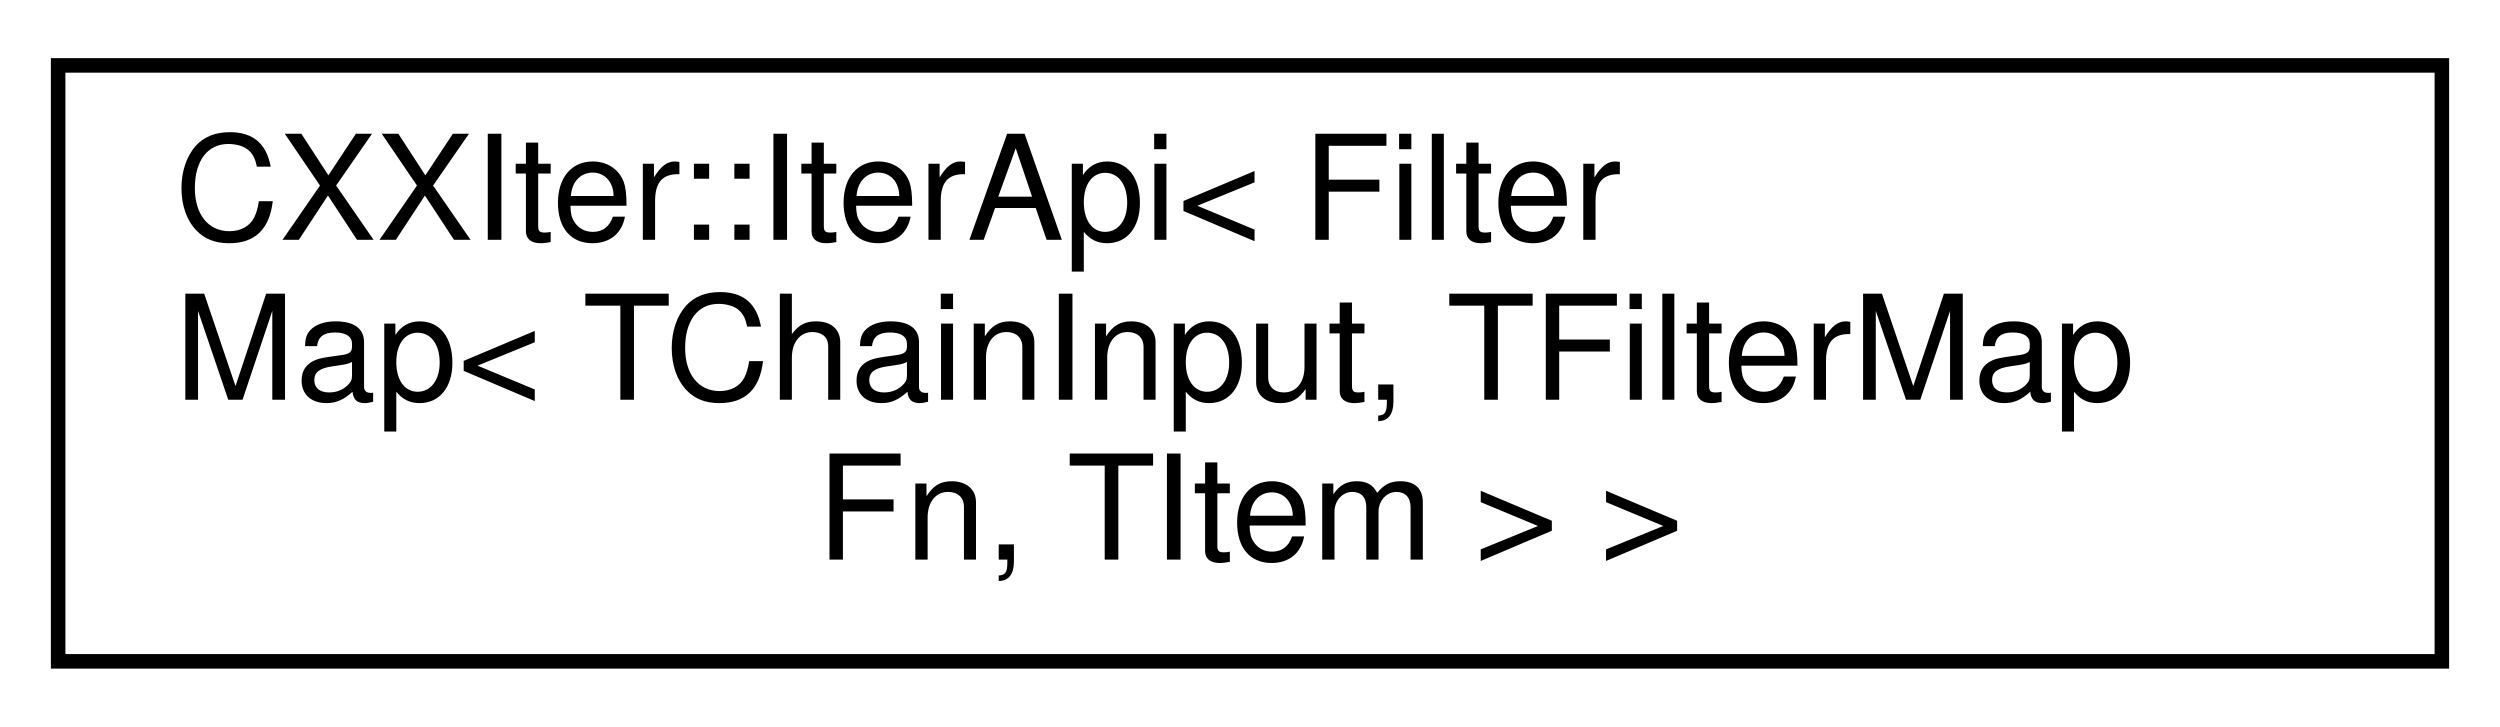
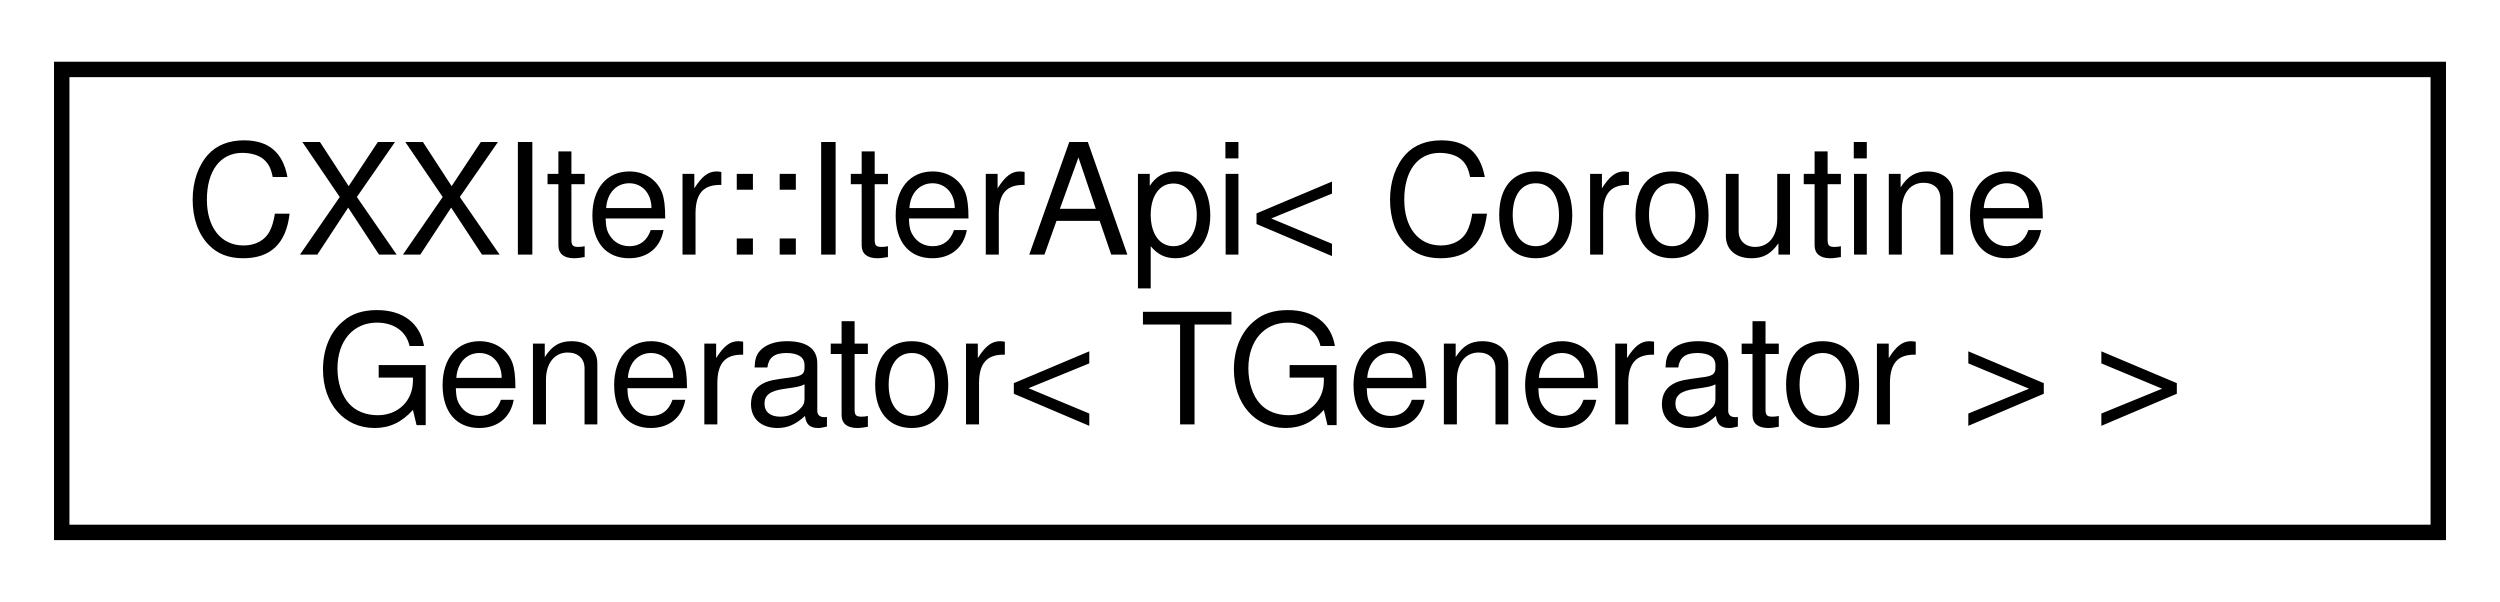
- <svg xmlns="http://www.w3.org/2000/svg" xmlns:xlink="http://www.w3.org/1999/xlink" width="172pt" height="50pt" viewBox="0.00 0.00 172.00 50.00">
-   <g id="graph0" class="graph" transform="scale(1 1) rotate(0) translate(4 46)">
+ <svg xmlns="http://www.w3.org/2000/svg" xmlns:xlink="http://www.w3.org/1999/xlink" width="162pt" height="39pt" viewBox="0.00 0.00 162.00 39.00">
+   <g id="graph0" class="graph" transform="scale(1 1) rotate(0) translate(4 35)">
    <g id="node1" class="node">
      <g id="a_node1">
        <a xlink:href="classCXXIter_1_1IterApi.html" target="_top" xlink:title=" ">
-           <polygon fill="none" stroke="black" points="0,-0.5 0,-41.5 164,-41.5 164,-0.5 0,-0.5" />
-           <text text-anchor="start" x="8" y="-29.5" font-family="Helvetica,sans-Serif" font-size="10.00">CXXIter::IterApi&lt; Filter</text>
-           <text text-anchor="start" x="8" y="-18.5" font-family="Helvetica,sans-Serif" font-size="10.00">Map&lt; TChainInput, TFilterMap</text>
-           <text text-anchor="middle" x="82" y="-7.5" font-family="Helvetica,sans-Serif" font-size="10.00">Fn, TItem &gt; &gt;</text>
+           <polygon fill="none" stroke="black" points="0,-0.5 0,-30.5 154,-30.5 154,-0.5 0,-0.5" />
+           <text text-anchor="start" x="8" y="-18.5" font-family="Helvetica,sans-Serif" font-size="10.00">CXXIter::IterApi&lt; Coroutine</text>
+           <text text-anchor="middle" x="77" y="-7.5" font-family="Helvetica,sans-Serif" font-size="10.00">Generator&lt; TGenerator &gt; &gt;</text>
        </a>
      </g>
    </g>
  </g>
</svg>
